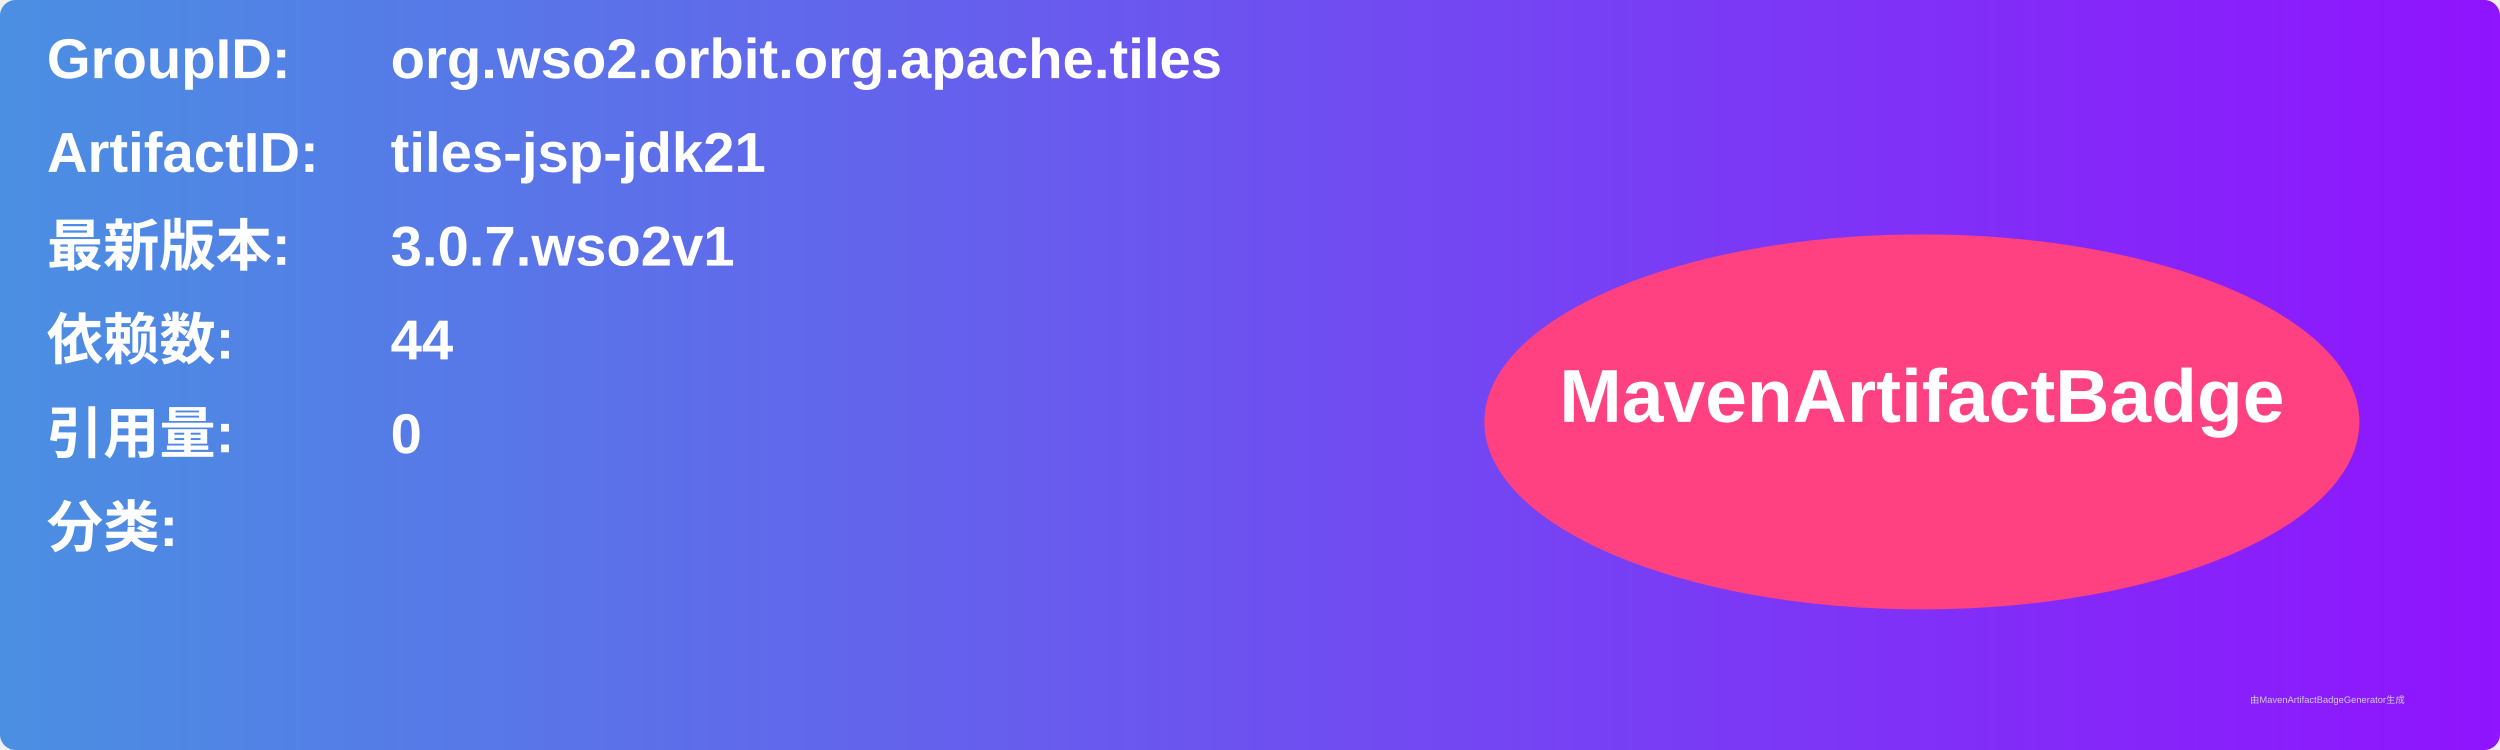
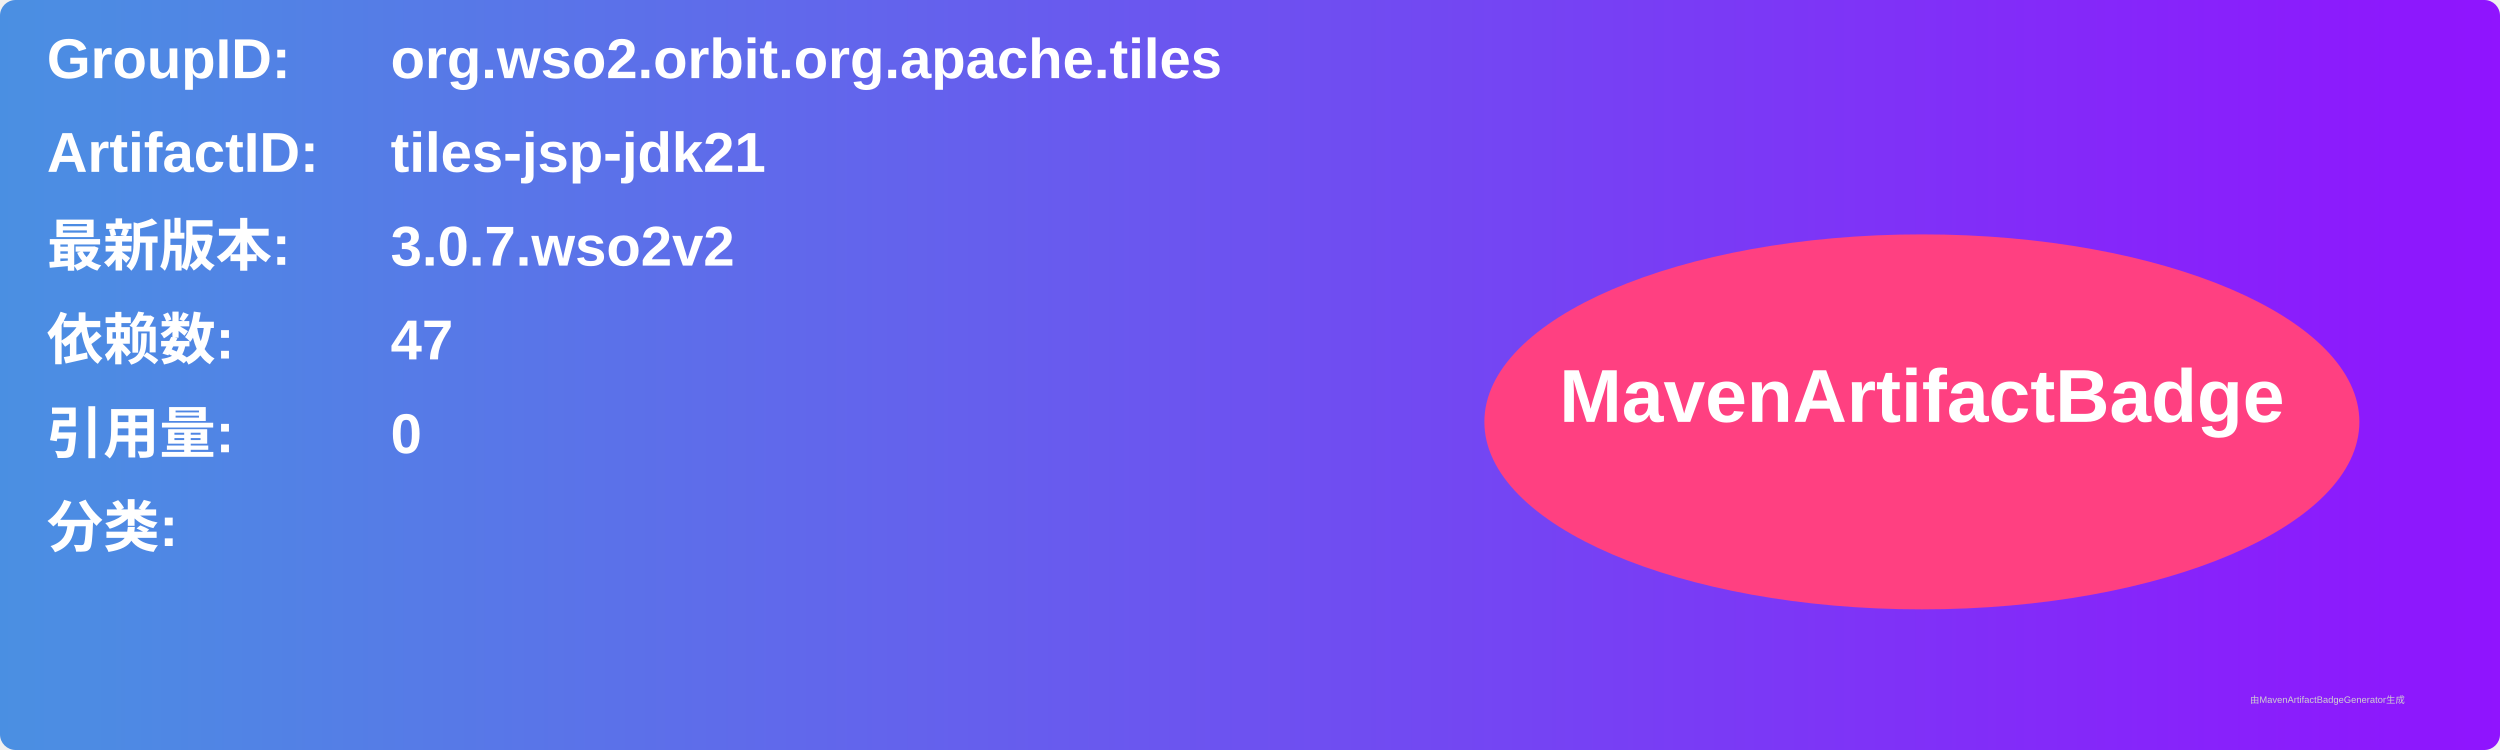
<svg xmlns="http://www.w3.org/2000/svg" width="800" height="240" viewBox="0 0 800 240">
  <linearGradient id="grad" x1="0%" y1="0%" x2="100%" y2="0%">
    <stop offset="0%" stop-color="#4a90e2" />
    <stop offset="100%" stop-color="#9013fe" />
  </linearGradient>
  <rect width="100%" height="100%" rx="5" ry="5" fill="url(#grad)" />
  <g transform="translate(15, 15)">
    <text x="0" y="10" font-family="Arial" font-size="18" fill="white" font-weight="bold" width="260">GroupID:</text>
    <text x="110" y="10" font-family="Arial" font-size="18" fill="white" font-weight="bold" width="460">org.wso2.orbit.org.apache.tiles</text>
    <text x="0" y="40" font-family="Arial" font-size="18" fill="white" font-weight="bold" width="260">ArtifactID:</text>
    <text x="110" y="40" font-family="Arial" font-size="18" fill="white" font-weight="bold" width="460">tiles-jsp-jdk21</text>
    <text x="0" y="70" font-family="Arial" font-size="18" fill="white" font-weight="bold">最新版本:</text>
    <text x="110" y="70" font-family="Arial" font-size="18" fill="white" font-weight="bold">
-       <tspan font-weight="bold">3.0.7.wso2v1</tspan>
+       <tspan font-weight="bold">3.0.7.wso2v2</tspan>
    </text>
    <text x="0" y="100" font-family="Arial" font-size="18" fill="white" font-weight="bold">依赖数: </text>
    <text x="110" y="100" font-family="Arial" font-size="18" fill="white">
-       <tspan font-weight="bold">44</tspan>
+       <tspan font-weight="bold">47</tspan>
    </text>
    <text x="0" y="130" font-family="Arial" font-size="18" fill="white" font-weight="bold">引用量: </text>
    <text x="110" y="130" font-family="Arial" font-size="18" fill="white">
      <tspan font-weight="bold">0</tspan>
    </text>
    <text x="0" y="160" font-family="Arial" font-size="18" fill="white" font-weight="bold">分类:</text>
    <text x="10" y="190" font-family="Arial" font-size="10" fill="white">
      <tspan font-weight="bold" />
    </text>
    <ellipse cx="600" cy="120" rx="140" ry="60" fill="#ff4081" />
    <text x="600" y="120" text-anchor="middle" font-family="Arial" font-size="24" fill="white" font-weight="bold">MavenArtifactBadge</text>
  </g>
  <text x="720" y="225" font-family="Arial" font-size="3" fill="#d0d0d0">由MavenArtifactBadgeGenerator生成</text>
</svg>
